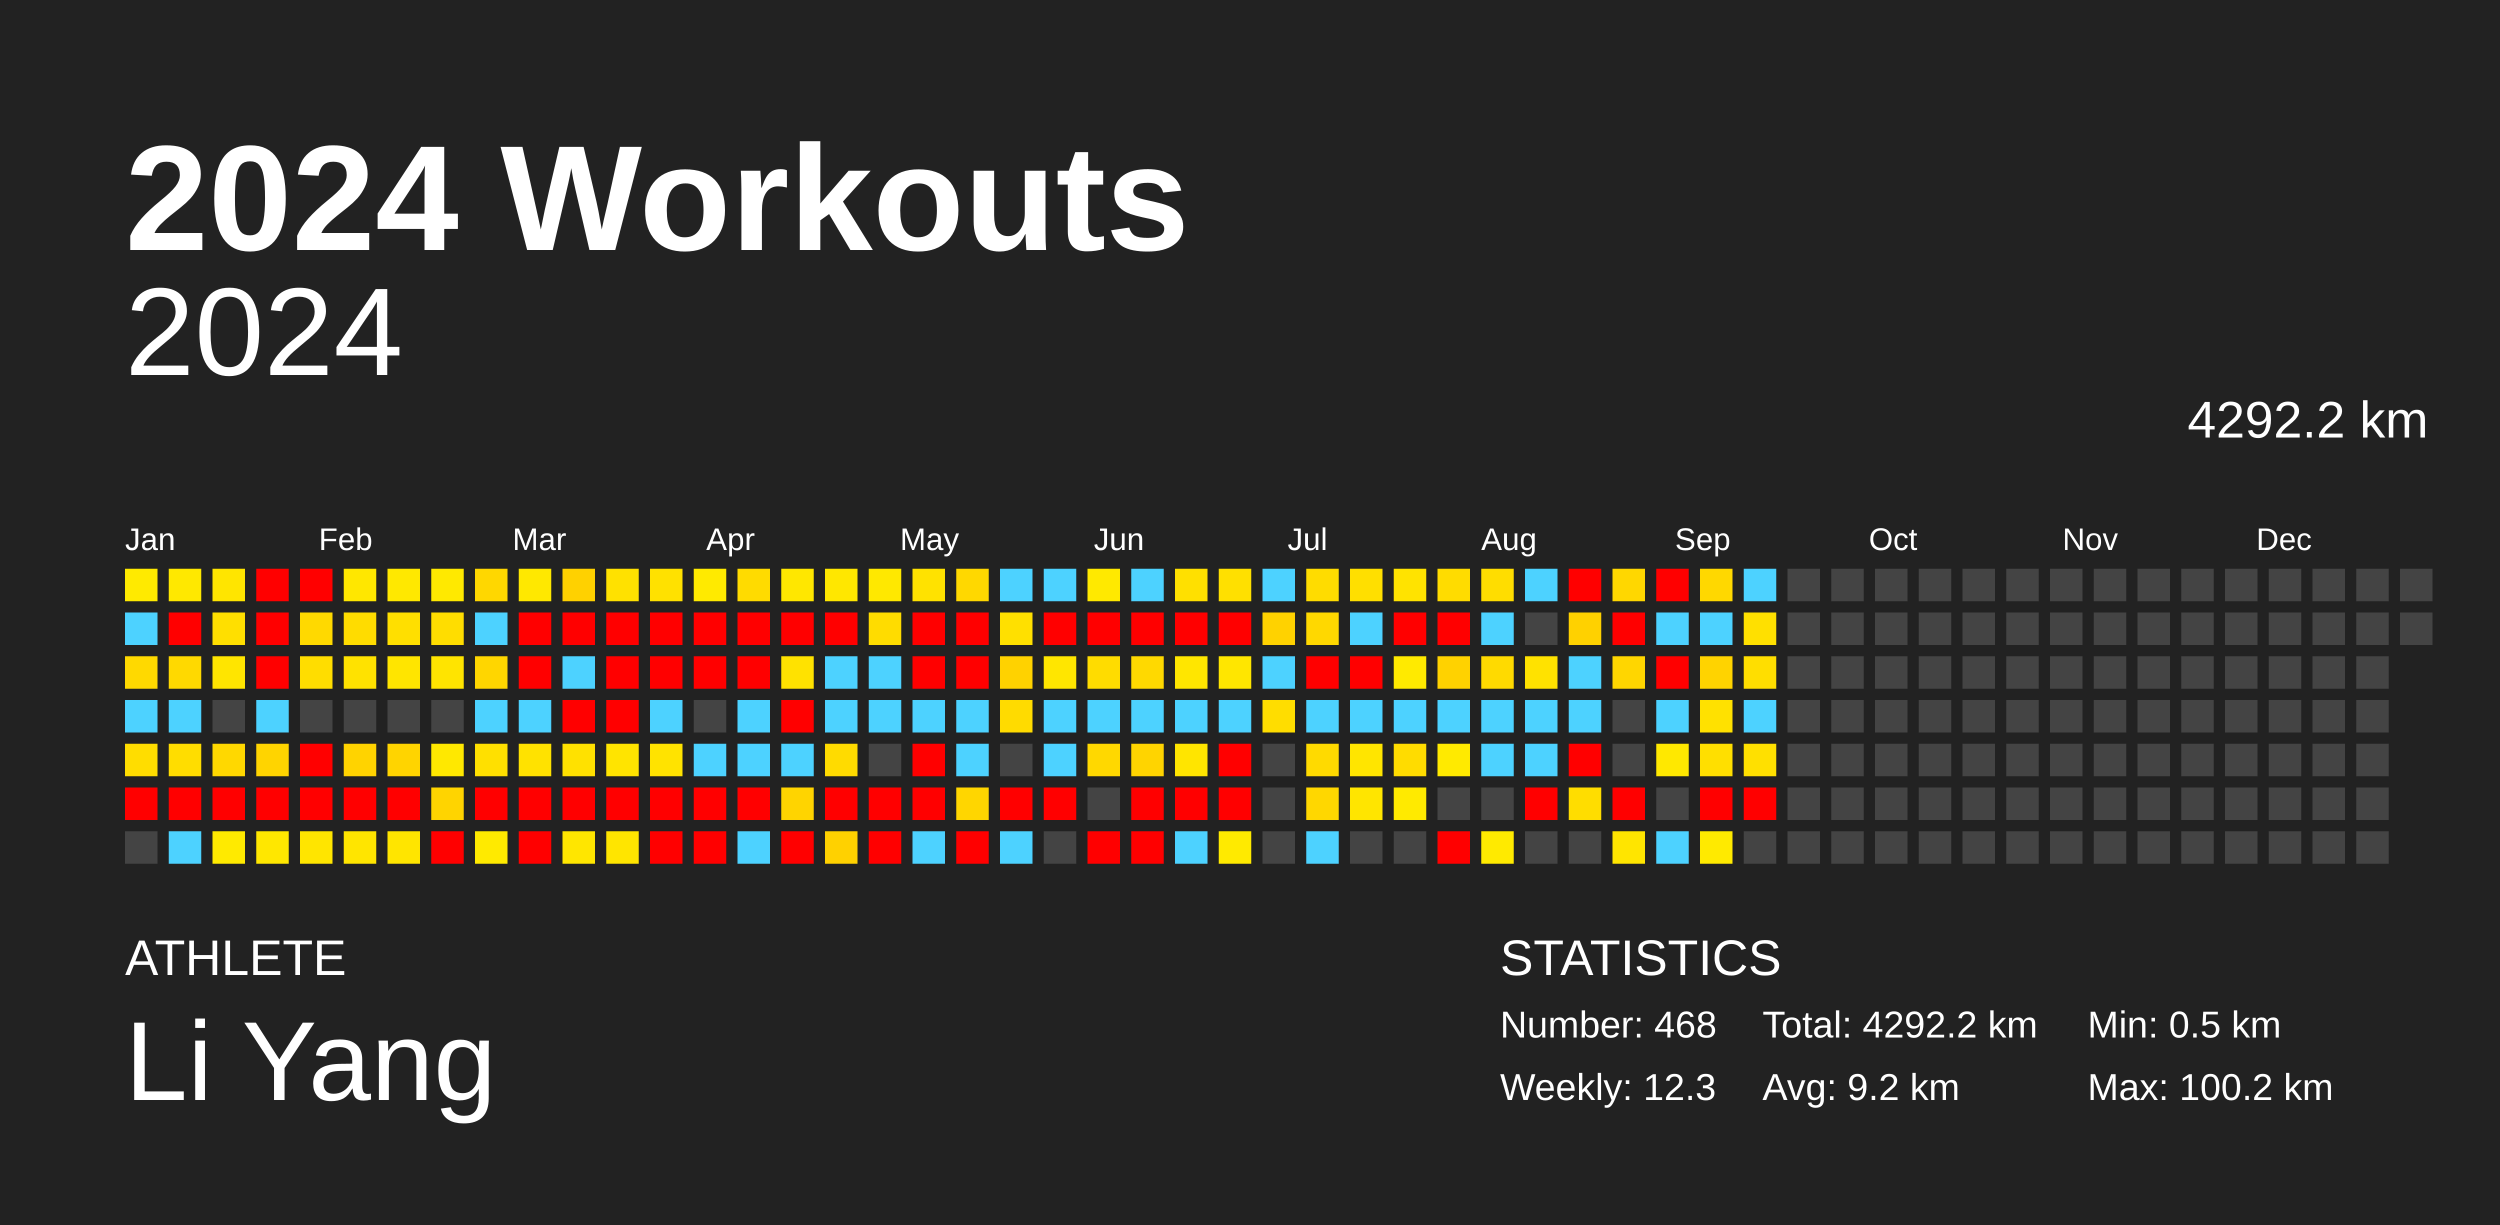
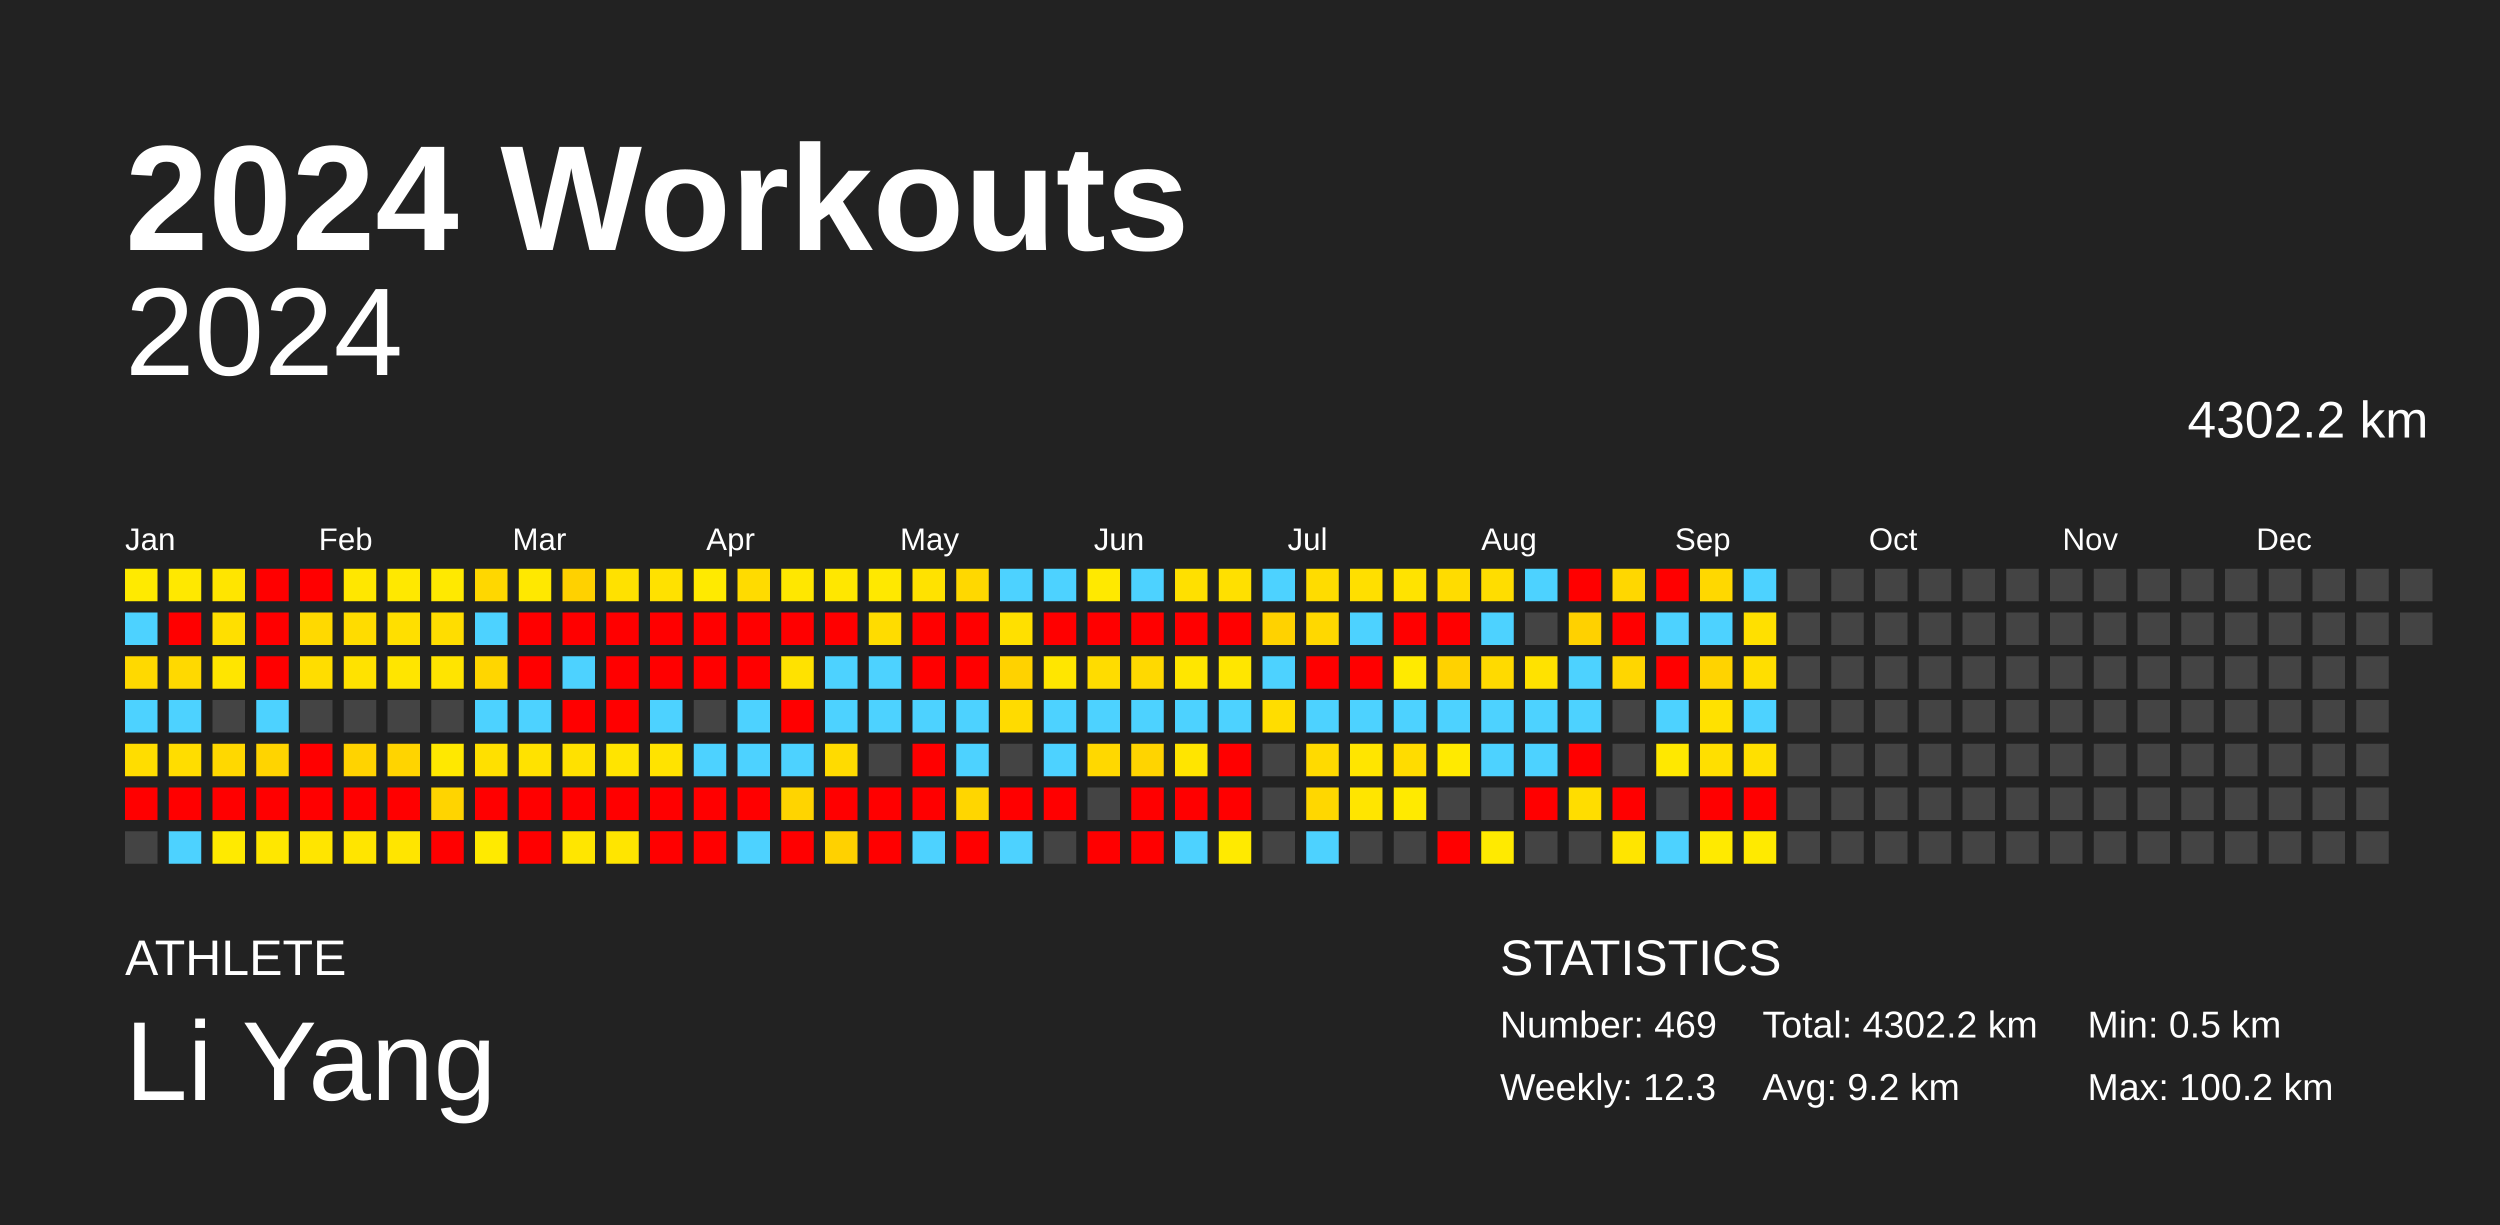
<svg xmlns="http://www.w3.org/2000/svg" baseProfile="full" height="98mm" version="1.1" viewBox="0,0,200,98" width="200mm">
  <defs />
  <rect fill="#222222" height="98" width="200" x="0" y="0" />
  <text fill="#FFFFFF" style="font-size:12px; font-family:Arial; font-weight:bold;" x="10" y="20">2024 Workouts</text>
  <text fill="#FFFFFF" style="font-size:4px; font-family:Arial" x="10" y="78">ATHLETE</text>
  <text fill="#FFFFFF" style="font-size:9px; font-family:Arial" x="10" y="88">Li Yang</text>
  <text fill="#FFFFFF" style="font-size:4px; font-family:Arial" x="120" y="78">STATISTICS</text>
-   <text fill="#FFFFFF" style="font-size:3px; font-family:Arial" x="120" y="83">Number: 468</text>
+   <text fill="#FFFFFF" style="font-size:3px; font-family:Arial" x="120" y="83">Number: 469</text>
  <text fill="#FFFFFF" style="font-size:3px; font-family:Arial" x="120" y="88">Weekly: 12.3</text>
-   <text fill="#FFFFFF" style="font-size:3px; font-family:Arial" x="141" y="83">Total: 4292.2 km</text>
+   <text fill="#FFFFFF" style="font-size:3px; font-family:Arial" x="141" y="83">Total: 4302.2 km</text>
  <text fill="#FFFFFF" style="font-size:3px; font-family:Arial" x="141" y="88">Avg: 9.2 km</text>
  <text fill="#FFFFFF" style="font-size:3px; font-family:Arial" x="167" y="83">Min: 0.5 km</text>
  <text fill="#FFFFFF" style="font-size:3px; font-family:Arial" x="167" y="88">Max: 100.2 km</text>
  <text alignment-baseline="hanging" fill="#FFFFFF" style="font-size:10.0px; font-family:Arial;" x="10" y="30">2024</text>
-   <text alignment-baseline="hanging" fill="#FFFFFF" style="font-size:4.125px; font-family:Arial;" x="175" y="35">4292.2 km</text>
+   <text alignment-baseline="hanging" fill="#FFFFFF" style="font-size:4.125px; font-family:Arial;" x="175" y="35">4302.2 km</text>
  <text fill="#FFFFFF" style="font-size:2.5px; font-family:Arial" x="10.0" y="44">Jan</text>
  <text fill="#FFFFFF" style="font-size:2.5px; font-family:Arial" x="25.5" y="44">Feb</text>
  <text fill="#FFFFFF" style="font-size:2.5px; font-family:Arial" x="41.0" y="44">Mar</text>
  <text fill="#FFFFFF" style="font-size:2.5px; font-family:Arial" x="56.5" y="44">Apr</text>
  <text fill="#FFFFFF" style="font-size:2.5px; font-family:Arial" x="72.0" y="44">May</text>
  <text fill="#FFFFFF" style="font-size:2.5px; font-family:Arial" x="87.5" y="44">Jun</text>
  <text fill="#FFFFFF" style="font-size:2.5px; font-family:Arial" x="103.0" y="44">Jul</text>
  <text fill="#FFFFFF" style="font-size:2.5px; font-family:Arial" x="118.5" y="44">Aug</text>
  <text fill="#FFFFFF" style="font-size:2.5px; font-family:Arial" x="134.0" y="44">Sep</text>
  <text fill="#FFFFFF" style="font-size:2.5px; font-family:Arial" x="149.5" y="44">Oct</text>
  <text fill="#FFFFFF" style="font-size:2.5px; font-family:Arial" x="165.0" y="44">Nov</text>
  <text fill="#FFFFFF" style="font-size:2.5px; font-family:Arial" x="180.5" y="44">Dec</text>
  <rect fill="#ffea00" height="2.6" width="2.6" x="10.0" y="45.5" />
  <rect fill="#4dd2ff" height="2.6" width="2.6" x="10.0" y="49.0" />
  <rect fill="#ffd900" height="2.6" width="2.6" x="10.0" y="52.5" />
  <rect fill="#4dd2ff" height="2.6" width="2.6" x="10.0" y="56.0" />
  <rect fill="#ffdd00" height="2.6" width="2.6" x="10.0" y="59.5" />
  <rect fill="red" height="2.6" width="2.6" x="10.0" y="63.0" />
  <rect fill="#444444" height="2.6" width="2.6" x="10.0" y="66.5" />
  <rect fill="#ffe800" height="2.6" width="2.6" x="13.5" y="45.5" />
  <rect fill="red" height="2.6" width="2.6" x="13.5" y="49.0" />
  <rect fill="#ffd900" height="2.6" width="2.6" x="13.5" y="52.5" />
  <rect fill="#4dd2ff" height="2.6" width="2.6" x="13.5" y="56.0" />
  <rect fill="#ffdd00" height="2.6" width="2.6" x="13.5" y="59.5" />
  <rect fill="red" height="2.6" width="2.6" x="13.5" y="63.0" />
  <rect fill="#4dd2ff" height="2.6" width="2.6" x="13.5" y="66.5" />
  <rect fill="#ffe500" height="2.6" width="2.6" x="17.0" y="45.5" />
  <rect fill="#ffdf00" height="2.6" width="2.6" x="17.0" y="49.0" />
  <rect fill="#ffe500" height="2.6" width="2.6" x="17.0" y="52.5" />
  <rect fill="#444444" height="2.6" width="2.6" x="17.0" y="56.0" />
  <rect fill="#ffd800" height="2.6" width="2.6" x="17.0" y="59.5" />
  <rect fill="red" height="2.6" width="2.6" x="17.0" y="63.0" />
  <rect fill="#ffea00" height="2.6" width="2.6" x="17.0" y="66.5" />
  <rect fill="red" height="2.6" width="2.6" x="20.5" y="45.5" />
  <rect fill="red" height="2.6" width="2.6" x="20.5" y="49.0" />
  <rect fill="red" height="2.6" width="2.6" x="20.5" y="52.5" />
  <rect fill="#4dd2ff" height="2.6" width="2.6" x="20.5" y="56.0" />
  <rect fill="#ffd400" height="2.6" width="2.6" x="20.5" y="59.5" />
  <rect fill="red" height="2.6" width="2.6" x="20.5" y="63.0" />
  <rect fill="#ffe700" height="2.6" width="2.6" x="20.5" y="66.5" />
  <rect fill="red" height="2.6" width="2.6" x="24.0" y="45.5" />
  <rect fill="#ffd900" height="2.6" width="2.6" x="24.0" y="49.0" />
  <rect fill="#ffdd00" height="2.6" width="2.6" x="24.0" y="52.5" />
  <rect fill="#444444" height="2.6" width="2.6" x="24.0" y="56.0" />
  <rect fill="red" height="2.6" width="2.6" x="24.0" y="59.5" />
  <rect fill="red" height="2.6" width="2.6" x="24.0" y="63.0" />
  <rect fill="#ffe500" height="2.6" width="2.6" x="24.0" y="66.5" />
  <rect fill="#ffe700" height="2.6" width="2.6" x="27.5" y="45.5" />
  <rect fill="#ffdc00" height="2.6" width="2.6" x="27.5" y="49.0" />
  <rect fill="#ffe200" height="2.6" width="2.6" x="27.5" y="52.5" />
  <rect fill="#444444" height="2.6" width="2.6" x="27.5" y="56.0" />
  <rect fill="#ffd300" height="2.6" width="2.6" x="27.5" y="59.5" />
  <rect fill="red" height="2.6" width="2.6" x="27.5" y="63.0" />
  <rect fill="#ffe500" height="2.6" width="2.6" x="27.5" y="66.5" />
  <rect fill="#ffe800" height="2.6" width="2.6" x="31.0" y="45.5" />
  <rect fill="#ffdf00" height="2.6" width="2.6" x="31.0" y="49.0" />
  <rect fill="#ffe500" height="2.6" width="2.6" x="31.0" y="52.5" />
  <rect fill="#444444" height="2.6" width="2.6" x="31.0" y="56.0" />
  <rect fill="#ffd400" height="2.6" width="2.6" x="31.0" y="59.5" />
  <rect fill="red" height="2.6" width="2.6" x="31.0" y="63.0" />
  <rect fill="#ffe500" height="2.6" width="2.6" x="31.0" y="66.5" />
  <rect fill="#ffe900" height="2.6" width="2.6" x="34.5" y="45.5" />
  <rect fill="#ffdd00" height="2.6" width="2.6" x="34.5" y="49.0" />
  <rect fill="#ffe400" height="2.6" width="2.6" x="34.5" y="52.5" />
  <rect fill="#444444" height="2.6" width="2.6" x="34.5" y="56.0" />
  <rect fill="#ffe800" height="2.6" width="2.6" x="34.5" y="59.5" />
  <rect fill="#ffd400" height="2.6" width="2.6" x="34.5" y="63.0" />
  <rect fill="red" height="2.6" width="2.6" x="34.5" y="66.5" />
  <rect fill="#ffd700" height="2.6" width="2.6" x="38.0" y="45.5" />
  <rect fill="#4dd2ff" height="2.6" width="2.6" x="38.0" y="49.0" />
  <rect fill="#ffd600" height="2.6" width="2.6" x="38.0" y="52.5" />
  <rect fill="#4dd2ff" height="2.6" width="2.6" x="38.0" y="56.0" />
  <rect fill="#ffe000" height="2.6" width="2.6" x="38.0" y="59.5" />
  <rect fill="red" height="2.6" width="2.6" x="38.0" y="63.0" />
  <rect fill="#ffea00" height="2.6" width="2.6" x="38.0" y="66.5" />
  <rect fill="#ffe800" height="2.6" width="2.6" x="41.5" y="45.5" />
  <rect fill="red" height="2.6" width="2.6" x="41.5" y="49.0" />
  <rect fill="red" height="2.6" width="2.6" x="41.5" y="52.5" />
  <rect fill="#4dd2ff" height="2.6" width="2.6" x="41.5" y="56.0" />
  <rect fill="#ffe200" height="2.6" width="2.6" x="41.5" y="59.5" />
  <rect fill="red" height="2.6" width="2.6" x="41.5" y="63.0" />
  <rect fill="red" height="2.6" width="2.6" x="41.5" y="66.5" />
  <rect fill="#ffd100" height="2.6" width="2.6" x="45.0" y="45.5" />
  <rect fill="red" height="2.6" width="2.6" x="45.0" y="49.0" />
  <rect fill="#4dd2ff" height="2.6" width="2.6" x="45.0" y="52.5" />
  <rect fill="red" height="2.6" width="2.6" x="45.0" y="56.0" />
  <rect fill="#ffe100" height="2.6" width="2.6" x="45.0" y="59.5" />
  <rect fill="red" height="2.6" width="2.6" x="45.0" y="63.0" />
  <rect fill="#ffe600" height="2.6" width="2.6" x="45.0" y="66.5" />
  <rect fill="#ffe100" height="2.6" width="2.6" x="48.5" y="45.5" />
  <rect fill="red" height="2.6" width="2.6" x="48.5" y="49.0" />
  <rect fill="red" height="2.6" width="2.6" x="48.5" y="52.5" />
  <rect fill="red" height="2.6" width="2.6" x="48.5" y="56.0" />
  <rect fill="#ffe400" height="2.6" width="2.6" x="48.5" y="59.5" />
  <rect fill="red" height="2.6" width="2.6" x="48.5" y="63.0" />
  <rect fill="#ffe500" height="2.6" width="2.6" x="48.5" y="66.5" />
  <rect fill="#ffe100" height="2.6" width="2.6" x="52.0" y="45.5" />
  <rect fill="red" height="2.6" width="2.6" x="52.0" y="49.0" />
  <rect fill="red" height="2.6" width="2.6" x="52.0" y="52.5" />
  <rect fill="#4dd2ff" height="2.6" width="2.6" x="52.0" y="56.0" />
  <rect fill="#ffe300" height="2.6" width="2.6" x="52.0" y="59.5" />
  <rect fill="red" height="2.6" width="2.6" x="52.0" y="63.0" />
  <rect fill="red" height="2.6" width="2.6" x="52.0" y="66.5" />
  <rect fill="#ffea00" height="2.6" width="2.6" x="55.5" y="45.5" />
  <rect fill="red" height="2.6" width="2.6" x="55.5" y="49.0" />
  <rect fill="red" height="2.6" width="2.6" x="55.5" y="52.5" />
  <rect fill="#444444" height="2.6" width="2.6" x="55.5" y="56.0" />
  <rect fill="#4dd2ff" height="2.6" width="2.6" x="55.5" y="59.5" />
  <rect fill="red" height="2.6" width="2.6" x="55.5" y="63.0" />
  <rect fill="red" height="2.6" width="2.6" x="55.5" y="66.5" />
  <rect fill="#ffdb00" height="2.6" width="2.6" x="59.0" y="45.5" />
  <rect fill="red" height="2.6" width="2.6" x="59.0" y="49.0" />
  <rect fill="red" height="2.6" width="2.6" x="59.0" y="52.5" />
  <rect fill="#4dd2ff" height="2.6" width="2.6" x="59.0" y="56.0" />
  <rect fill="#4dd2ff" height="2.6" width="2.6" x="59.0" y="59.5" />
  <rect fill="red" height="2.6" width="2.6" x="59.0" y="63.0" />
  <rect fill="#4dd2ff" height="2.6" width="2.6" x="59.0" y="66.5" />
  <rect fill="#ffe700" height="2.6" width="2.6" x="62.5" y="45.5" />
  <rect fill="red" height="2.6" width="2.6" x="62.5" y="49.0" />
  <rect fill="#ffe200" height="2.6" width="2.6" x="62.5" y="52.5" />
  <rect fill="red" height="2.6" width="2.6" x="62.5" y="56.0" />
  <rect fill="#4dd2ff" height="2.6" width="2.6" x="62.5" y="59.5" />
  <rect fill="#ffd400" height="2.6" width="2.6" x="62.5" y="63.0" />
  <rect fill="red" height="2.6" width="2.6" x="62.5" y="66.5" />
  <rect fill="#ffe700" height="2.6" width="2.6" x="66.0" y="45.5" />
  <rect fill="red" height="2.6" width="2.6" x="66.0" y="49.0" />
  <rect fill="#4dd2ff" height="2.6" width="2.6" x="66.0" y="52.5" />
  <rect fill="#4dd2ff" height="2.6" width="2.6" x="66.0" y="56.0" />
  <rect fill="#ffdb00" height="2.6" width="2.6" x="66.0" y="59.5" />
  <rect fill="red" height="2.6" width="2.6" x="66.0" y="63.0" />
  <rect fill="#ffd100" height="2.6" width="2.6" x="66.0" y="66.5" />
  <rect fill="#ffe800" height="2.6" width="2.6" x="69.5" y="45.5" />
  <rect fill="#ffdc00" height="2.6" width="2.6" x="69.5" y="49.0" />
  <rect fill="#4dd2ff" height="2.6" width="2.6" x="69.5" y="52.5" />
  <rect fill="#4dd2ff" height="2.6" width="2.6" x="69.5" y="56.0" />
  <rect fill="#444444" height="2.6" width="2.6" x="69.5" y="59.5" />
  <rect fill="red" height="2.6" width="2.6" x="69.5" y="63.0" />
  <rect fill="red" height="2.6" width="2.6" x="69.5" y="66.5" />
  <rect fill="#ffe200" height="2.6" width="2.6" x="73.0" y="45.5" />
  <rect fill="red" height="2.6" width="2.6" x="73.0" y="49.0" />
  <rect fill="red" height="2.6" width="2.6" x="73.0" y="52.5" />
  <rect fill="#4dd2ff" height="2.6" width="2.6" x="73.0" y="56.0" />
  <rect fill="red" height="2.6" width="2.6" x="73.0" y="59.5" />
  <rect fill="red" height="2.6" width="2.6" x="73.0" y="63.0" />
  <rect fill="#4dd2ff" height="2.6" width="2.6" x="73.0" y="66.5" />
  <rect fill="#ffd800" height="2.6" width="2.6" x="76.5" y="45.5" />
  <rect fill="red" height="2.6" width="2.6" x="76.5" y="49.0" />
  <rect fill="red" height="2.6" width="2.6" x="76.5" y="52.5" />
  <rect fill="#4dd2ff" height="2.6" width="2.6" x="76.5" y="56.0" />
  <rect fill="#4dd2ff" height="2.6" width="2.6" x="76.5" y="59.5" />
  <rect fill="#ffd600" height="2.6" width="2.6" x="76.5" y="63.0" />
  <rect fill="red" height="2.6" width="2.6" x="76.5" y="66.5" />
  <rect fill="#4dd2ff" height="2.6" width="2.6" x="80.0" y="45.5" />
  <rect fill="#ffe000" height="2.6" width="2.6" x="80.0" y="49.0" />
  <rect fill="#ffd200" height="2.6" width="2.6" x="80.0" y="52.5" />
  <rect fill="#ffdb00" height="2.6" width="2.6" x="80.0" y="56.0" />
  <rect fill="#444444" height="2.6" width="2.6" x="80.0" y="59.5" />
  <rect fill="red" height="2.6" width="2.6" x="80.0" y="63.0" />
  <rect fill="#4dd2ff" height="2.6" width="2.6" x="80.0" y="66.5" />
  <rect fill="#4dd2ff" height="2.6" width="2.6" x="83.5" y="45.5" />
  <rect fill="red" height="2.6" width="2.6" x="83.5" y="49.0" />
  <rect fill="#ffe600" height="2.6" width="2.6" x="83.5" y="52.5" />
  <rect fill="#4dd2ff" height="2.6" width="2.6" x="83.5" y="56.0" />
  <rect fill="#4dd2ff" height="2.6" width="2.6" x="83.5" y="59.5" />
  <rect fill="red" height="2.6" width="2.6" x="83.5" y="63.0" />
  <rect fill="#444444" height="2.6" width="2.6" x="83.5" y="66.5" />
  <rect fill="#ffe900" height="2.6" width="2.6" x="87.0" y="45.5" />
  <rect fill="red" height="2.6" width="2.6" x="87.0" y="49.0" />
  <rect fill="#ffdc00" height="2.6" width="2.6" x="87.0" y="52.5" />
  <rect fill="#4dd2ff" height="2.6" width="2.6" x="87.0" y="56.0" />
  <rect fill="#ffd800" height="2.6" width="2.6" x="87.0" y="59.5" />
  <rect fill="#444444" height="2.6" width="2.6" x="87.0" y="63.0" />
  <rect fill="red" height="2.6" width="2.6" x="87.0" y="66.5" />
  <rect fill="#4dd2ff" height="2.6" width="2.6" x="90.5" y="45.5" />
  <rect fill="red" height="2.6" width="2.6" x="90.5" y="49.0" />
  <rect fill="#ffd900" height="2.6" width="2.6" x="90.5" y="52.5" />
  <rect fill="#4dd2ff" height="2.6" width="2.6" x="90.5" y="56.0" />
  <rect fill="#ffd400" height="2.6" width="2.6" x="90.5" y="59.5" />
  <rect fill="red" height="2.6" width="2.6" x="90.5" y="63.0" />
  <rect fill="red" height="2.6" width="2.6" x="90.5" y="66.5" />
  <rect fill="#ffe000" height="2.6" width="2.6" x="94.0" y="45.5" />
  <rect fill="red" height="2.6" width="2.6" x="94.0" y="49.0" />
  <rect fill="#ffe600" height="2.6" width="2.6" x="94.0" y="52.5" />
  <rect fill="#4dd2ff" height="2.6" width="2.6" x="94.0" y="56.0" />
  <rect fill="#ffe500" height="2.6" width="2.6" x="94.0" y="59.5" />
  <rect fill="red" height="2.6" width="2.6" x="94.0" y="63.0" />
  <rect fill="#4dd2ff" height="2.6" width="2.6" x="94.0" y="66.5" />
  <rect fill="#ffe000" height="2.6" width="2.6" x="97.5" y="45.5" />
  <rect fill="red" height="2.6" width="2.6" x="97.5" y="49.0" />
  <rect fill="#ffe600" height="2.6" width="2.6" x="97.5" y="52.5" />
  <rect fill="#4dd2ff" height="2.6" width="2.6" x="97.5" y="56.0" />
  <rect fill="red" height="2.6" width="2.6" x="97.5" y="59.5" />
  <rect fill="red" height="2.6" width="2.6" x="97.5" y="63.0" />
  <rect fill="#ffea00" height="2.6" width="2.6" x="97.5" y="66.5" />
  <rect fill="#4dd2ff" height="2.6" width="2.6" x="101.0" y="45.5" />
  <rect fill="#ffd200" height="2.6" width="2.6" x="101.0" y="49.0" />
  <rect fill="#4dd2ff" height="2.6" width="2.6" x="101.0" y="52.5" />
  <rect fill="#ffdd00" height="2.6" width="2.6" x="101.0" y="56.0" />
  <rect fill="#444444" height="2.6" width="2.6" x="101.0" y="59.5" />
  <rect fill="#444444" height="2.6" width="2.6" x="101.0" y="63.0" />
  <rect fill="#444444" height="2.6" width="2.6" x="101.0" y="66.5" />
  <rect fill="#ffdc00" height="2.6" width="2.6" x="104.5" y="45.5" />
  <rect fill="#ffd800" height="2.6" width="2.6" x="104.5" y="49.0" />
  <rect fill="red" height="2.6" width="2.6" x="104.5" y="52.5" />
  <rect fill="#4dd2ff" height="2.6" width="2.6" x="104.5" y="56.0" />
  <rect fill="#ffda00" height="2.6" width="2.6" x="104.5" y="59.5" />
  <rect fill="#ffd700" height="2.6" width="2.6" x="104.5" y="63.0" />
  <rect fill="#4dd2ff" height="2.6" width="2.6" x="104.5" y="66.5" />
  <rect fill="#ffdf00" height="2.6" width="2.6" x="108.0" y="45.5" />
  <rect fill="#4dd2ff" height="2.6" width="2.6" x="108.0" y="49.0" />
  <rect fill="red" height="2.6" width="2.6" x="108.0" y="52.5" />
  <rect fill="#4dd2ff" height="2.6" width="2.6" x="108.0" y="56.0" />
  <rect fill="#ffe500" height="2.6" width="2.6" x="108.0" y="59.5" />
  <rect fill="#ffe500" height="2.6" width="2.6" x="108.0" y="63.0" />
  <rect fill="#444444" height="2.6" width="2.6" x="108.0" y="66.5" />
  <rect fill="#ffe300" height="2.6" width="2.6" x="111.5" y="45.5" />
  <rect fill="red" height="2.6" width="2.6" x="111.5" y="49.0" />
  <rect fill="#ffea00" height="2.6" width="2.6" x="111.5" y="52.5" />
  <rect fill="#4dd2ff" height="2.6" width="2.6" x="111.5" y="56.0" />
  <rect fill="#ffdc00" height="2.6" width="2.6" x="111.5" y="59.5" />
  <rect fill="#ffea00" height="2.6" width="2.6" x="111.5" y="63.0" />
  <rect fill="#444444" height="2.6" width="2.6" x="111.5" y="66.5" />
  <rect fill="#ffdc00" height="2.6" width="2.6" x="115.0" y="45.5" />
  <rect fill="red" height="2.6" width="2.6" x="115.0" y="49.0" />
  <rect fill="#ffd200" height="2.6" width="2.6" x="115.0" y="52.5" />
  <rect fill="#4dd2ff" height="2.6" width="2.6" x="115.0" y="56.0" />
  <rect fill="#ffea00" height="2.6" width="2.6" x="115.0" y="59.5" />
  <rect fill="#444444" height="2.6" width="2.6" x="115.0" y="63.0" />
  <rect fill="red" height="2.6" width="2.6" x="115.0" y="66.5" />
  <rect fill="#ffdd00" height="2.6" width="2.6" x="118.5" y="45.5" />
  <rect fill="#4dd2ff" height="2.6" width="2.6" x="118.5" y="49.0" />
  <rect fill="#ffda00" height="2.6" width="2.6" x="118.5" y="52.5" />
  <rect fill="#4dd2ff" height="2.6" width="2.6" x="118.5" y="56.0" />
  <rect fill="#4dd2ff" height="2.6" width="2.6" x="118.5" y="59.5" />
  <rect fill="#444444" height="2.6" width="2.6" x="118.5" y="63.0" />
  <rect fill="#ffea00" height="2.6" width="2.6" x="118.5" y="66.5" />
  <rect fill="#4dd2ff" height="2.6" width="2.6" x="122.0" y="45.5" />
  <rect fill="#444444" height="2.6" width="2.6" x="122.0" y="49.0" />
  <rect fill="#ffe200" height="2.6" width="2.6" x="122.0" y="52.5" />
  <rect fill="#4dd2ff" height="2.6" width="2.6" x="122.0" y="56.0" />
  <rect fill="#4dd2ff" height="2.6" width="2.6" x="122.0" y="59.5" />
  <rect fill="red" height="2.6" width="2.6" x="122.0" y="63.0" />
  <rect fill="#444444" height="2.6" width="2.6" x="122.0" y="66.5" />
  <rect fill="red" height="2.6" width="2.6" x="125.5" y="45.5" />
  <rect fill="#ffd100" height="2.6" width="2.6" x="125.5" y="49.0" />
  <rect fill="#4dd2ff" height="2.6" width="2.6" x="125.5" y="52.5" />
  <rect fill="#4dd2ff" height="2.6" width="2.6" x="125.5" y="56.0" />
  <rect fill="red" height="2.6" width="2.6" x="125.5" y="59.5" />
  <rect fill="#ffdd00" height="2.6" width="2.6" x="125.5" y="63.0" />
  <rect fill="#444444" height="2.6" width="2.6" x="125.5" y="66.5" />
  <rect fill="#ffd700" height="2.6" width="2.6" x="129.0" y="45.5" />
  <rect fill="red" height="2.6" width="2.6" x="129.0" y="49.0" />
  <rect fill="#ffd600" height="2.6" width="2.6" x="129.0" y="52.5" />
  <rect fill="#444444" height="2.6" width="2.6" x="129.0" y="56.0" />
  <rect fill="#444444" height="2.6" width="2.6" x="129.0" y="59.5" />
  <rect fill="red" height="2.6" width="2.6" x="129.0" y="63.0" />
  <rect fill="#ffe500" height="2.6" width="2.6" x="129.0" y="66.5" />
  <rect fill="red" height="2.6" width="2.6" x="132.5" y="45.5" />
  <rect fill="#4dd2ff" height="2.6" width="2.6" x="132.5" y="49.0" />
  <rect fill="red" height="2.6" width="2.6" x="132.5" y="52.5" />
  <rect fill="#4dd2ff" height="2.6" width="2.6" x="132.5" y="56.0" />
  <rect fill="#ffe800" height="2.6" width="2.6" x="132.5" y="59.5" />
  <rect fill="#444444" height="2.6" width="2.6" x="132.5" y="63.0" />
  <rect fill="#4dd2ff" height="2.6" width="2.6" x="132.5" y="66.5" />
  <rect fill="#ffd800" height="2.6" width="2.6" x="136.0" y="45.5" />
  <rect fill="#4dd2ff" height="2.6" width="2.6" x="136.0" y="49.0" />
  <rect fill="#ffd300" height="2.6" width="2.6" x="136.0" y="52.5" />
  <rect fill="#ffe100" height="2.6" width="2.6" x="136.0" y="56.0" />
  <rect fill="#ffdf00" height="2.6" width="2.6" x="136.0" y="59.5" />
  <rect fill="red" height="2.6" width="2.6" x="136.0" y="63.0" />
  <rect fill="#ffea00" height="2.6" width="2.6" x="136.0" y="66.5" />
  <rect fill="#4dd2ff" height="2.6" width="2.6" x="139.5" y="45.5" />
  <rect fill="#ffe000" height="2.6" width="2.6" x="139.5" y="49.0" />
  <rect fill="#ffde00" height="2.6" width="2.6" x="139.5" y="52.5" />
  <rect fill="#4dd2ff" height="2.6" width="2.6" x="139.5" y="56.0" />
  <rect fill="#ffe000" height="2.6" width="2.6" x="139.5" y="59.5" />
  <rect fill="red" height="2.6" width="2.6" x="139.5" y="63.0" />
-   <rect fill="#444444" height="2.6" width="2.6" x="139.5" y="66.5" />
+   <rect fill="#ffea00" height="2.6" width="2.6" x="139.5" y="66.5" />
  <rect fill="#444444" height="2.6" width="2.6" x="143.0" y="45.5" />
  <rect fill="#444444" height="2.6" width="2.6" x="143.0" y="49.0" />
  <rect fill="#444444" height="2.6" width="2.6" x="143.0" y="52.5" />
  <rect fill="#444444" height="2.6" width="2.6" x="143.0" y="56.0" />
  <rect fill="#444444" height="2.6" width="2.6" x="143.0" y="59.5" />
  <rect fill="#444444" height="2.6" width="2.6" x="143.0" y="63.0" />
  <rect fill="#444444" height="2.6" width="2.6" x="143.0" y="66.5" />
  <rect fill="#444444" height="2.6" width="2.6" x="146.5" y="45.5" />
  <rect fill="#444444" height="2.6" width="2.6" x="146.5" y="49.0" />
  <rect fill="#444444" height="2.6" width="2.6" x="146.5" y="52.5" />
  <rect fill="#444444" height="2.6" width="2.6" x="146.5" y="56.0" />
  <rect fill="#444444" height="2.6" width="2.6" x="146.5" y="59.5" />
  <rect fill="#444444" height="2.6" width="2.6" x="146.5" y="63.0" />
  <rect fill="#444444" height="2.6" width="2.6" x="146.5" y="66.5" />
  <rect fill="#444444" height="2.6" width="2.6" x="150.0" y="45.5" />
  <rect fill="#444444" height="2.6" width="2.6" x="150.0" y="49.0" />
  <rect fill="#444444" height="2.6" width="2.6" x="150.0" y="52.5" />
  <rect fill="#444444" height="2.6" width="2.6" x="150.0" y="56.0" />
  <rect fill="#444444" height="2.6" width="2.6" x="150.0" y="59.5" />
  <rect fill="#444444" height="2.6" width="2.6" x="150.0" y="63.0" />
  <rect fill="#444444" height="2.6" width="2.6" x="150.0" y="66.5" />
  <rect fill="#444444" height="2.6" width="2.6" x="153.5" y="45.5" />
  <rect fill="#444444" height="2.6" width="2.6" x="153.5" y="49.0" />
  <rect fill="#444444" height="2.6" width="2.6" x="153.5" y="52.5" />
  <rect fill="#444444" height="2.6" width="2.6" x="153.5" y="56.0" />
  <rect fill="#444444" height="2.6" width="2.6" x="153.5" y="59.5" />
  <rect fill="#444444" height="2.6" width="2.6" x="153.5" y="63.0" />
  <rect fill="#444444" height="2.6" width="2.6" x="153.5" y="66.5" />
  <rect fill="#444444" height="2.6" width="2.6" x="157.0" y="45.5" />
  <rect fill="#444444" height="2.6" width="2.6" x="157.0" y="49.0" />
  <rect fill="#444444" height="2.6" width="2.6" x="157.0" y="52.5" />
  <rect fill="#444444" height="2.6" width="2.6" x="157.0" y="56.0" />
  <rect fill="#444444" height="2.6" width="2.6" x="157.0" y="59.5" />
  <rect fill="#444444" height="2.6" width="2.6" x="157.0" y="63.0" />
  <rect fill="#444444" height="2.6" width="2.6" x="157.0" y="66.5" />
  <rect fill="#444444" height="2.6" width="2.6" x="160.5" y="45.5" />
  <rect fill="#444444" height="2.6" width="2.6" x="160.5" y="49.0" />
  <rect fill="#444444" height="2.6" width="2.6" x="160.5" y="52.5" />
  <rect fill="#444444" height="2.6" width="2.6" x="160.5" y="56.0" />
  <rect fill="#444444" height="2.6" width="2.6" x="160.5" y="59.5" />
  <rect fill="#444444" height="2.6" width="2.6" x="160.5" y="63.0" />
  <rect fill="#444444" height="2.6" width="2.6" x="160.5" y="66.5" />
  <rect fill="#444444" height="2.6" width="2.6" x="164.0" y="45.5" />
  <rect fill="#444444" height="2.6" width="2.6" x="164.0" y="49.0" />
  <rect fill="#444444" height="2.6" width="2.6" x="164.0" y="52.5" />
  <rect fill="#444444" height="2.6" width="2.6" x="164.0" y="56.0" />
  <rect fill="#444444" height="2.6" width="2.6" x="164.0" y="59.5" />
  <rect fill="#444444" height="2.6" width="2.6" x="164.0" y="63.0" />
  <rect fill="#444444" height="2.6" width="2.6" x="164.0" y="66.5" />
  <rect fill="#444444" height="2.6" width="2.6" x="167.5" y="45.5" />
  <rect fill="#444444" height="2.6" width="2.6" x="167.5" y="49.0" />
  <rect fill="#444444" height="2.6" width="2.6" x="167.5" y="52.5" />
  <rect fill="#444444" height="2.6" width="2.6" x="167.5" y="56.0" />
  <rect fill="#444444" height="2.6" width="2.6" x="167.5" y="59.5" />
  <rect fill="#444444" height="2.6" width="2.6" x="167.5" y="63.0" />
  <rect fill="#444444" height="2.6" width="2.6" x="167.5" y="66.5" />
  <rect fill="#444444" height="2.6" width="2.6" x="171.0" y="45.5" />
  <rect fill="#444444" height="2.6" width="2.6" x="171.0" y="49.0" />
  <rect fill="#444444" height="2.6" width="2.6" x="171.0" y="52.5" />
  <rect fill="#444444" height="2.6" width="2.6" x="171.0" y="56.0" />
  <rect fill="#444444" height="2.6" width="2.6" x="171.0" y="59.5" />
  <rect fill="#444444" height="2.6" width="2.6" x="171.0" y="63.0" />
  <rect fill="#444444" height="2.6" width="2.6" x="171.0" y="66.5" />
  <rect fill="#444444" height="2.6" width="2.6" x="174.5" y="45.5" />
  <rect fill="#444444" height="2.6" width="2.6" x="174.5" y="49.0" />
  <rect fill="#444444" height="2.6" width="2.6" x="174.5" y="52.5" />
  <rect fill="#444444" height="2.6" width="2.6" x="174.5" y="56.0" />
  <rect fill="#444444" height="2.6" width="2.6" x="174.5" y="59.5" />
  <rect fill="#444444" height="2.6" width="2.6" x="174.5" y="63.0" />
  <rect fill="#444444" height="2.6" width="2.6" x="174.5" y="66.5" />
  <rect fill="#444444" height="2.6" width="2.6" x="178.0" y="45.5" />
  <rect fill="#444444" height="2.6" width="2.6" x="178.0" y="49.0" />
  <rect fill="#444444" height="2.6" width="2.6" x="178.0" y="52.5" />
  <rect fill="#444444" height="2.6" width="2.6" x="178.0" y="56.0" />
  <rect fill="#444444" height="2.6" width="2.6" x="178.0" y="59.5" />
  <rect fill="#444444" height="2.6" width="2.6" x="178.0" y="63.0" />
  <rect fill="#444444" height="2.6" width="2.6" x="178.0" y="66.5" />
  <rect fill="#444444" height="2.6" width="2.6" x="181.5" y="45.5" />
  <rect fill="#444444" height="2.6" width="2.6" x="181.5" y="49.0" />
  <rect fill="#444444" height="2.6" width="2.6" x="181.5" y="52.5" />
  <rect fill="#444444" height="2.6" width="2.6" x="181.5" y="56.0" />
  <rect fill="#444444" height="2.6" width="2.6" x="181.5" y="59.5" />
  <rect fill="#444444" height="2.6" width="2.6" x="181.5" y="63.0" />
  <rect fill="#444444" height="2.6" width="2.6" x="181.5" y="66.5" />
  <rect fill="#444444" height="2.6" width="2.6" x="185.0" y="45.5" />
  <rect fill="#444444" height="2.6" width="2.6" x="185.0" y="49.0" />
  <rect fill="#444444" height="2.6" width="2.6" x="185.0" y="52.5" />
  <rect fill="#444444" height="2.6" width="2.6" x="185.0" y="56.0" />
  <rect fill="#444444" height="2.6" width="2.6" x="185.0" y="59.5" />
  <rect fill="#444444" height="2.6" width="2.6" x="185.0" y="63.0" />
  <rect fill="#444444" height="2.6" width="2.6" x="185.0" y="66.5" />
  <rect fill="#444444" height="2.6" width="2.6" x="188.5" y="45.5" />
  <rect fill="#444444" height="2.6" width="2.6" x="188.5" y="49.0" />
  <rect fill="#444444" height="2.6" width="2.6" x="188.5" y="52.5" />
  <rect fill="#444444" height="2.6" width="2.6" x="188.5" y="56.0" />
  <rect fill="#444444" height="2.6" width="2.6" x="188.5" y="59.5" />
  <rect fill="#444444" height="2.6" width="2.6" x="188.5" y="63.0" />
  <rect fill="#444444" height="2.6" width="2.6" x="188.5" y="66.5" />
  <rect fill="#444444" height="2.6" width="2.6" x="192.0" y="45.5" />
  <rect fill="#444444" height="2.6" width="2.6" x="192.0" y="49.0" />
</svg>
